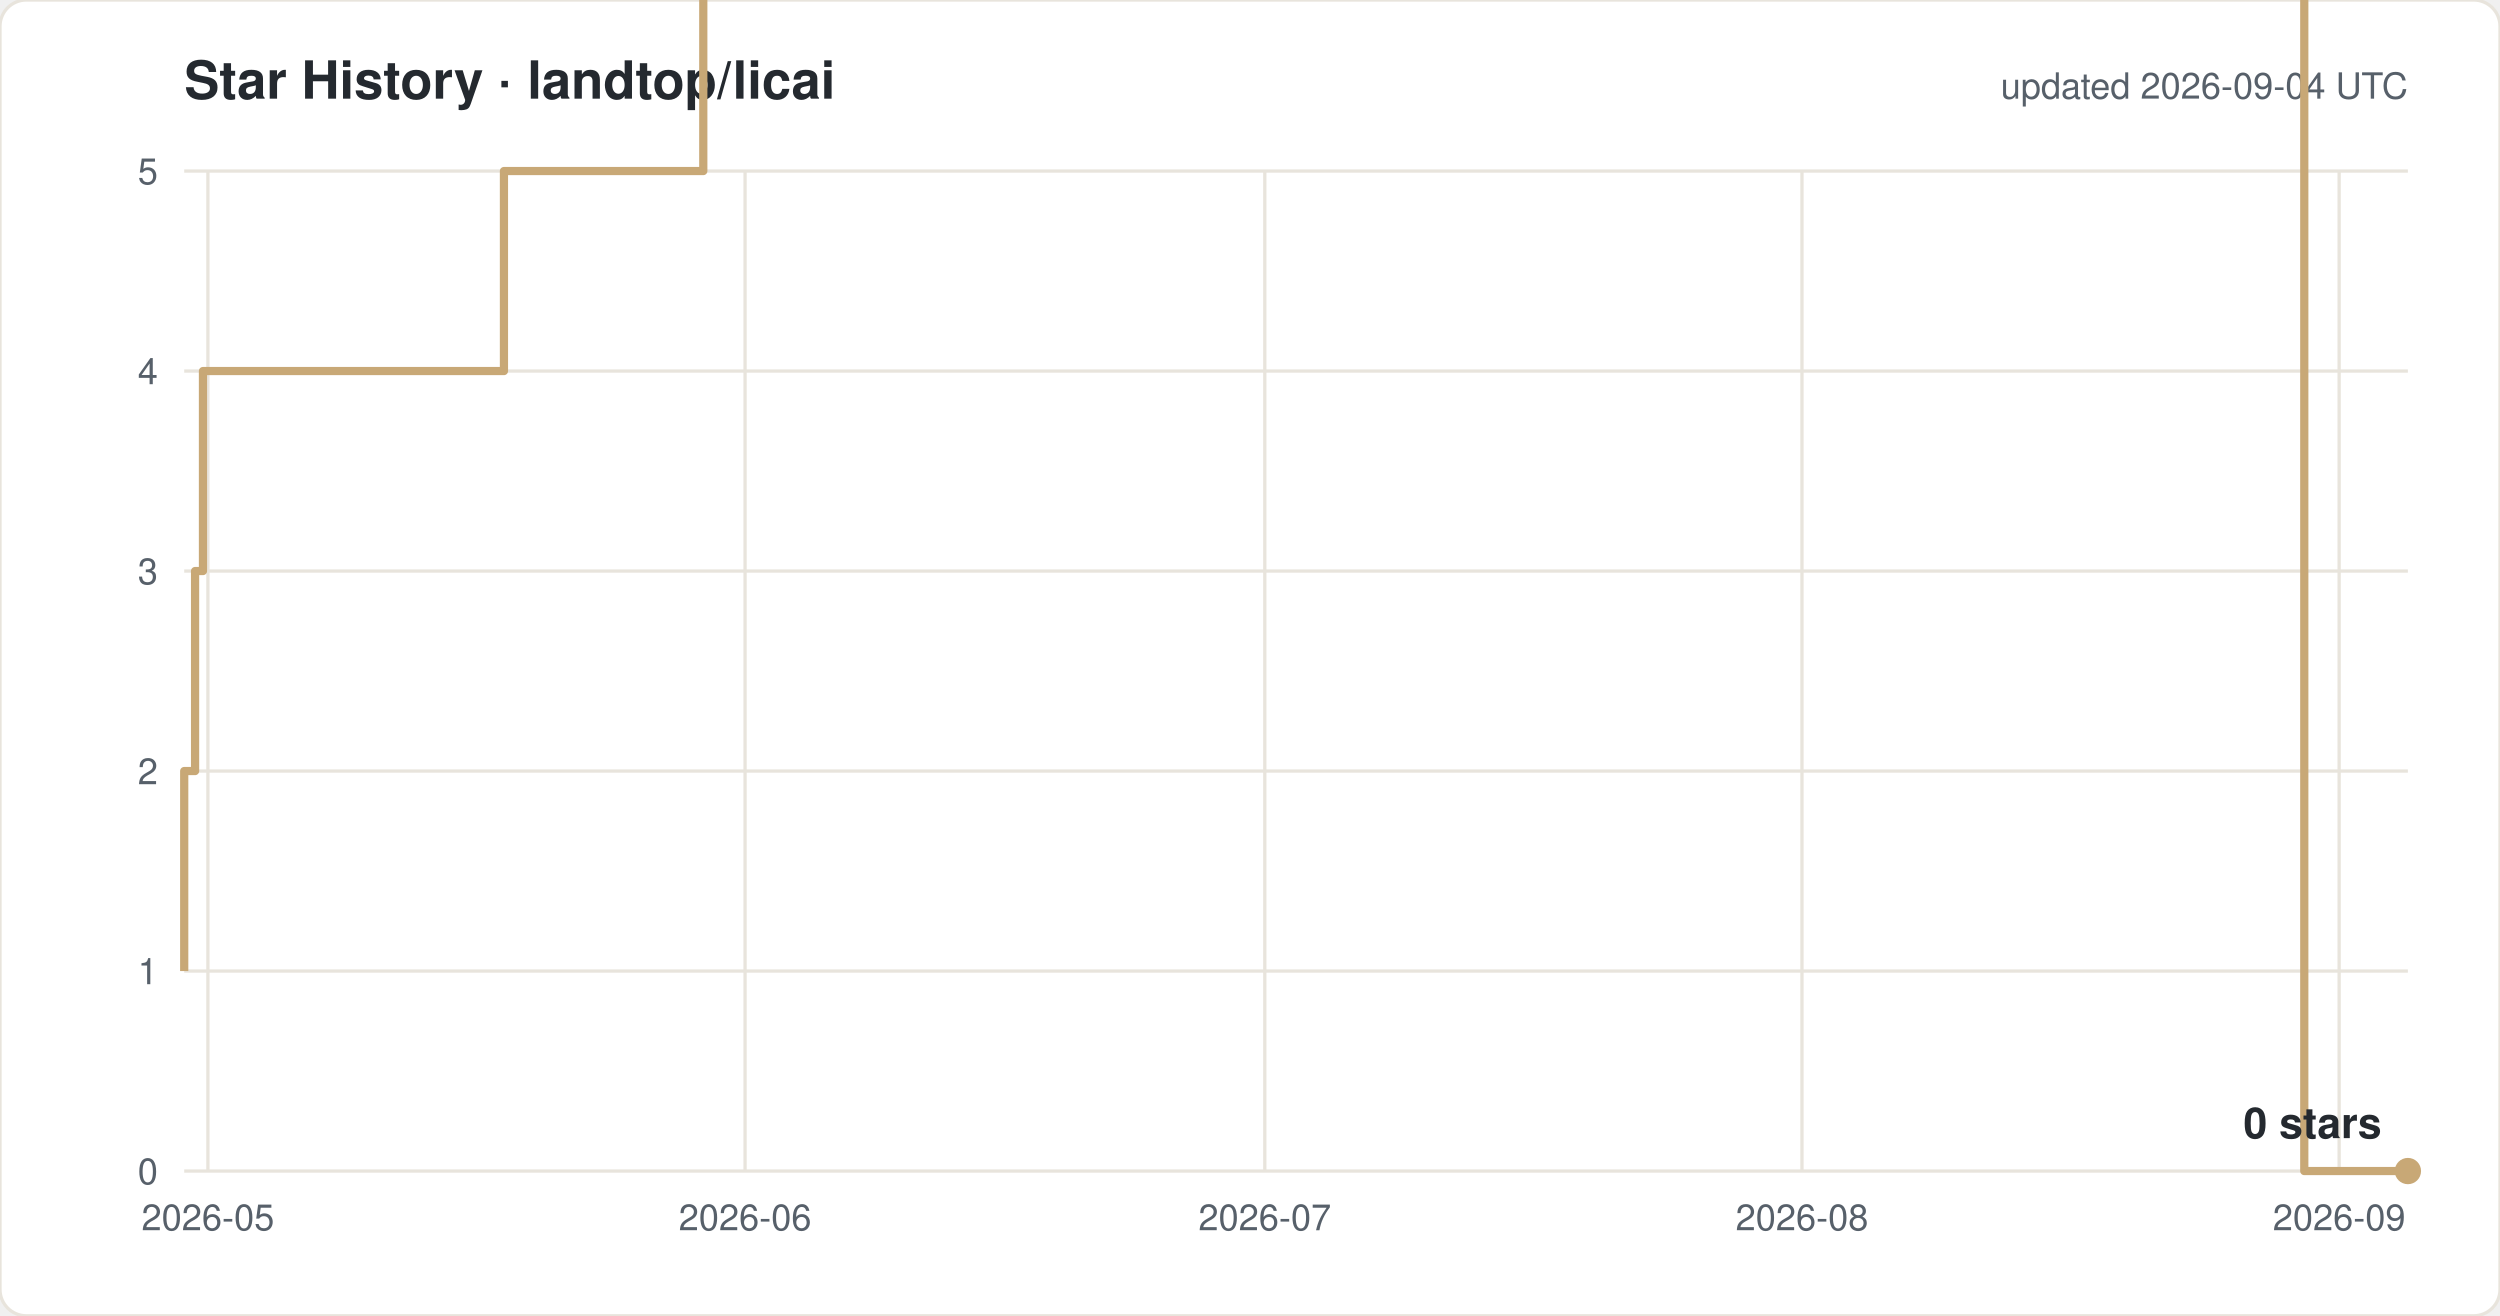
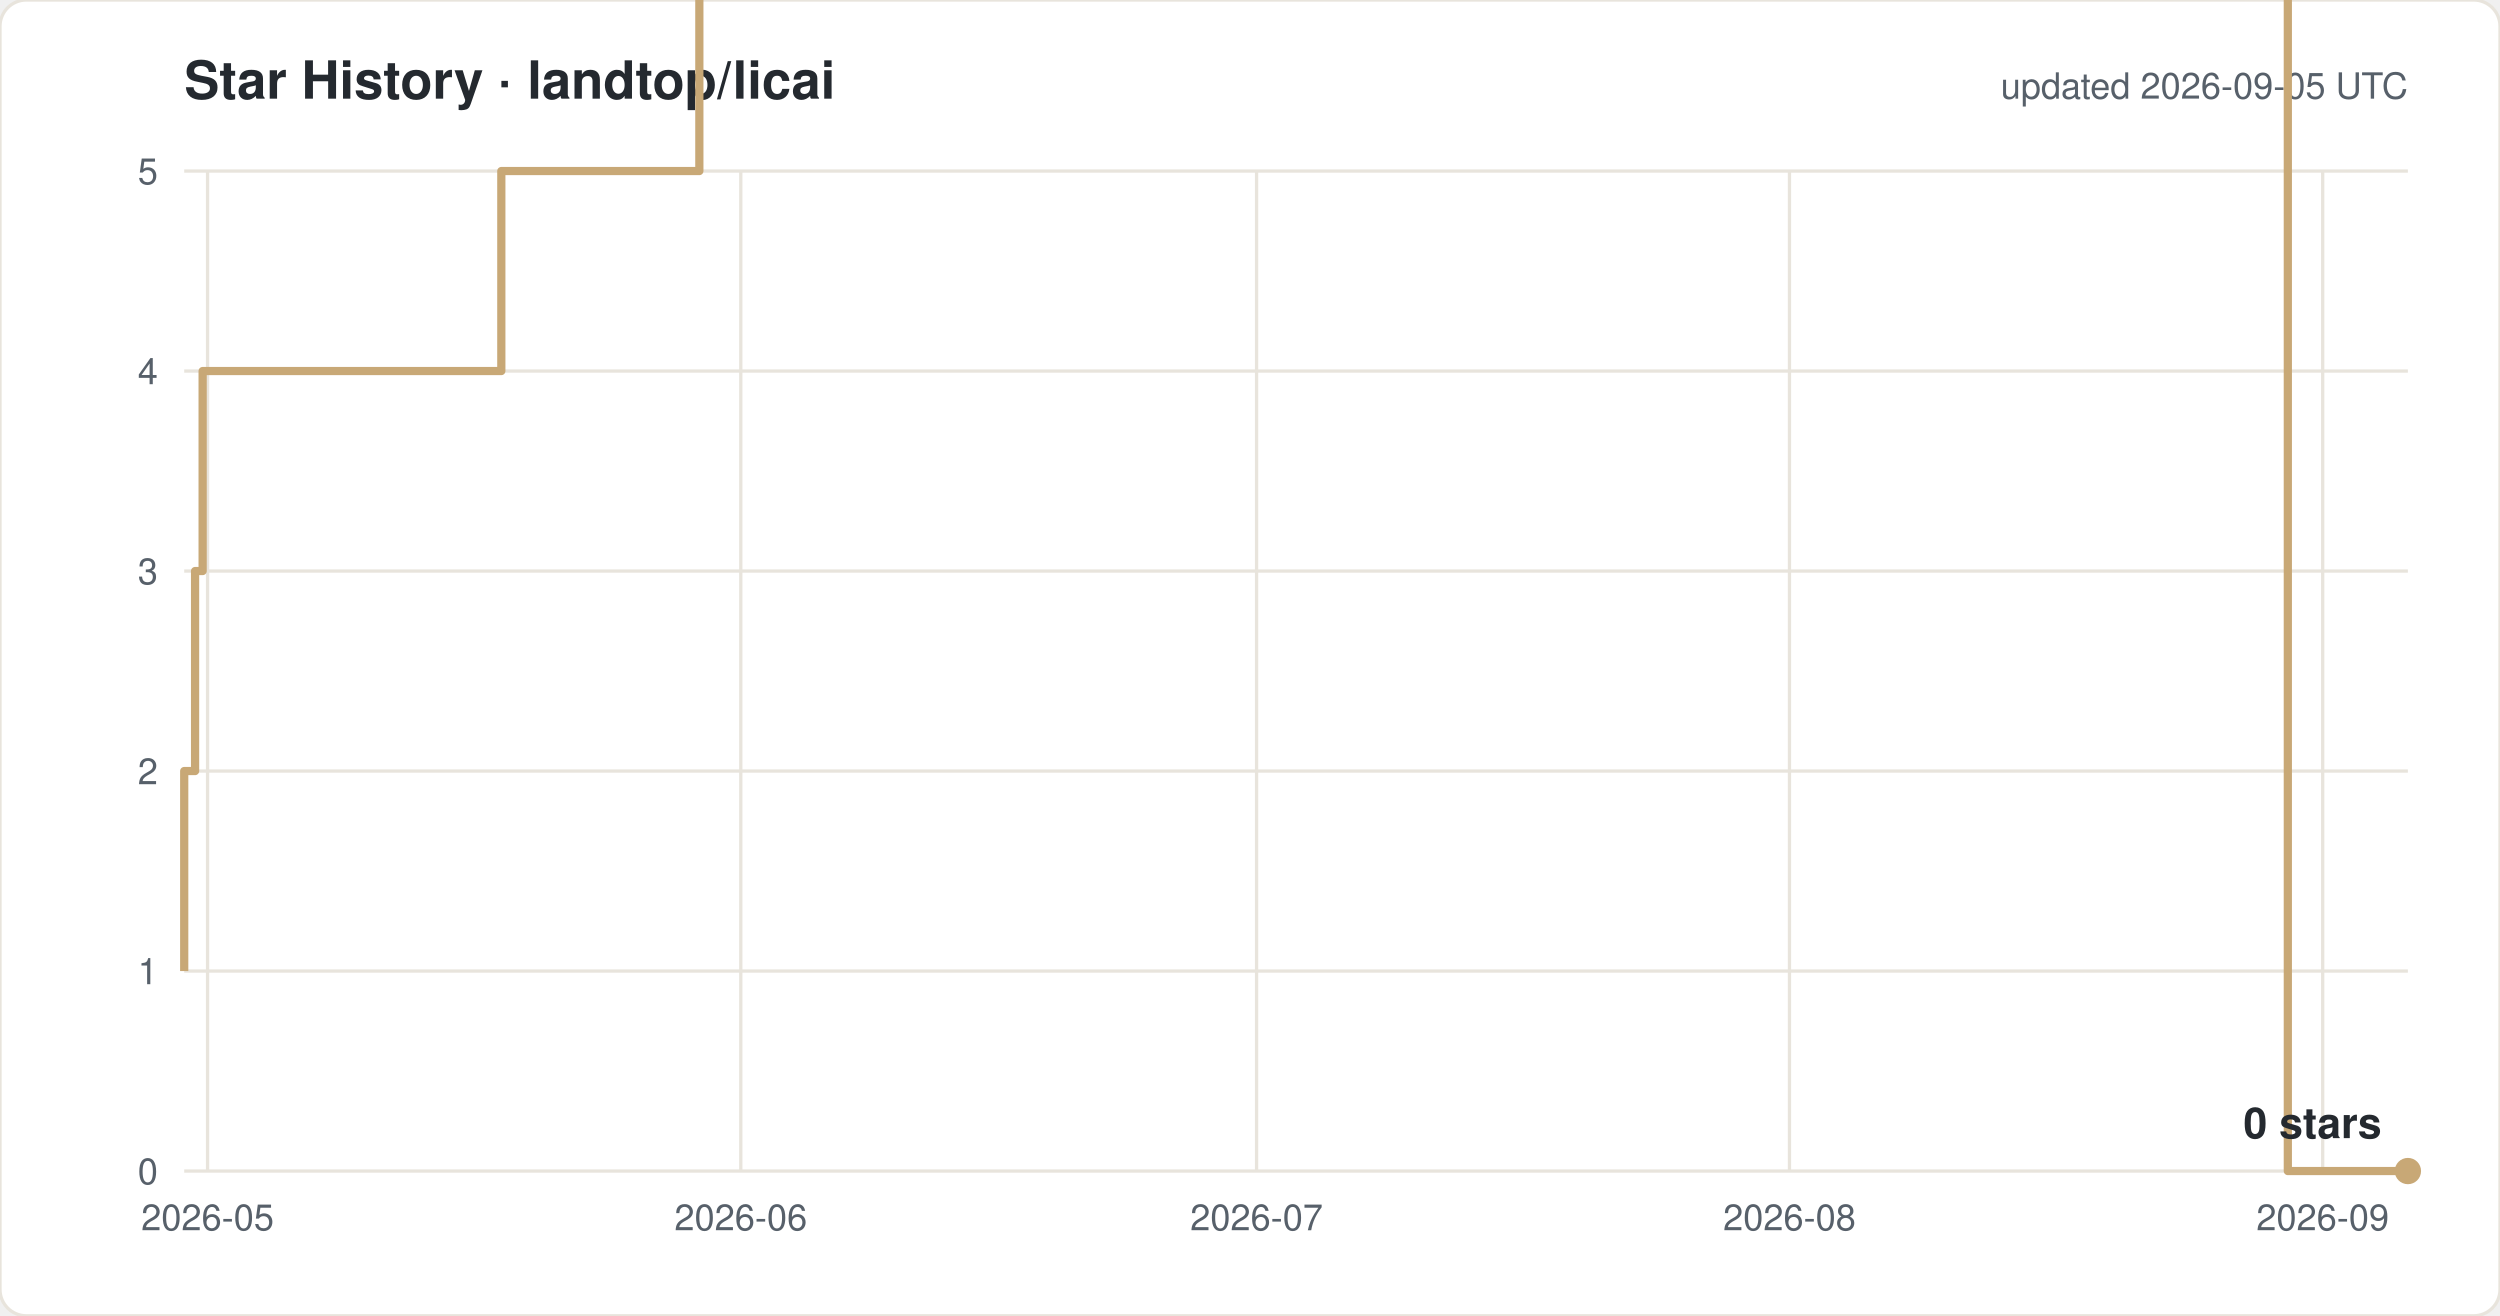
<svg xmlns="http://www.w3.org/2000/svg" width="760" height="400" viewBox="0 0 760 400" font-family="-apple-system,Segoe UI,Helvetica,Arial,sans-serif">
  <rect width="760" height="400" rx="8" fill="#ffffff" stroke="#e8e4dc" />
  <text x="56" y="30" font-size="16" font-weight="600" fill="#24292f">Star History · landtop/licai</text>
-   <text x="732" y="30" font-size="11" fill="#57606a" text-anchor="end">updated 2026-09-04 UTC</text>
+   <text x="732" y="30" font-size="11" fill="#57606a" text-anchor="end">updated 2026-09-05 UTC</text>
  <line x1="56" y1="356.0" x2="732" y2="356.0" stroke="#e8e4dc" />
  <text x="48" y="360.0" font-size="11" fill="#57606a" text-anchor="end">0</text>
  <line x1="56" y1="295.2" x2="732" y2="295.2" stroke="#e8e4dc" />
  <text x="48" y="299.2" font-size="11" fill="#57606a" text-anchor="end">1</text>
  <line x1="56" y1="234.4" x2="732" y2="234.4" stroke="#e8e4dc" />
  <text x="48" y="238.4" font-size="11" fill="#57606a" text-anchor="end">2</text>
  <line x1="56" y1="173.6" x2="732" y2="173.6" stroke="#e8e4dc" />
  <text x="48" y="177.6" font-size="11" fill="#57606a" text-anchor="end">3</text>
  <line x1="56" y1="112.8" x2="732" y2="112.8" stroke="#e8e4dc" />
  <text x="48" y="116.8" font-size="11" fill="#57606a" text-anchor="end">4</text>
  <line x1="56" y1="52.0" x2="732" y2="52.0" stroke="#e8e4dc" />
  <text x="48" y="56.0" font-size="11" fill="#57606a" text-anchor="end">5</text>
-   <line x1="63.2" y1="52" x2="63.2" y2="356" stroke="#e8e4dc" />
-   <text x="63.2" y="374" font-size="11" fill="#57606a" text-anchor="middle">2026-05</text>
-   <line x1="226.5" y1="52" x2="226.5" y2="356" stroke="#e8e4dc" />
-   <text x="226.5" y="374" font-size="11" fill="#57606a" text-anchor="middle">2026-06</text>
-   <line x1="384.5" y1="52" x2="384.5" y2="356" stroke="#e8e4dc" />
-   <text x="384.5" y="374" font-size="11" fill="#57606a" text-anchor="middle">2026-07</text>
-   <line x1="547.8" y1="52" x2="547.8" y2="356" stroke="#e8e4dc" />
-   <text x="547.8" y="374" font-size="11" fill="#57606a" text-anchor="middle">2026-08</text>
-   <line x1="711.1" y1="52" x2="711.1" y2="356" stroke="#e8e4dc" />
-   <text x="711.1" y="374" font-size="11" fill="#57606a" text-anchor="middle">2026-09</text>
-   <path d="M 56.0 295.2 H 56.0 V 234.4 H 59.3 V 173.6 H 61.7 V 112.8 H 153.2 V 52.0 H 213.8 V -8.8 H 224.4 V -69.6 H 238.9 V -130.4 H 306.3 V -191.2 H 324.3 V -252.0 H 339.9 V -312.8 H 343.5 V -373.6 H 344.2 V -434.4 H 349.1 V -495.2 H 356.3 V -556.0 H 372.2 V -616.8 H 377.3 V -677.6 H 377.7 V -738.4 H 380.9 V -799.2 H 386.0 V -860.0 H 395.9 V -920.8 H 396.4 V -981.6 H 403.4 V -1042.4 H 428.9 V -1103.2 H 429.1 V -1164.0 H 445.9 V -1224.8 H 459.5 V -1285.6 H 460.8 V -1346.4 H 461.0 V -1407.2 H 464.3 V -1468.0 H 491.8 V -1528.8 H 497.4 V -1589.6 H 503.5 V -1650.4 H 511.4 V -1711.2 H 536.9 V -1832.8 H 542.2 V -1893.6 H 573.8 V -1954.4 H 594.8 V -2015.2 H 615.9 V -2076.0 H 631.6 V -2136.8 H 636.9 V -2197.6 H 642.1 V -2136.8 H 663.2 V -2197.6 H 673.8 V -2258.4 H 691.2 V -2380.0 H 700.5 V 356.0 H 732.0" fill="none" stroke="#c8a876" stroke-width="2.5" stroke-linejoin="round" />
+   <line x1="63.1" y1="52" x2="63.1" y2="356" stroke="#e8e4dc" />
+   <text x="63.1" y="374" font-size="11" fill="#57606a" text-anchor="middle">2026-05</text>
+   <line x1="225.2" y1="52" x2="225.2" y2="356" stroke="#e8e4dc" />
+   <text x="225.2" y="374" font-size="11" fill="#57606a" text-anchor="middle">2026-06</text>
+   <line x1="382.0" y1="52" x2="382.0" y2="356" stroke="#e8e4dc" />
+   <text x="382.0" y="374" font-size="11" fill="#57606a" text-anchor="middle">2026-07</text>
+   <line x1="544.0" y1="52" x2="544.0" y2="356" stroke="#e8e4dc" />
+   <text x="544.0" y="374" font-size="11" fill="#57606a" text-anchor="middle">2026-08</text>
+   <line x1="706.1" y1="52" x2="706.1" y2="356" stroke="#e8e4dc" />
+   <text x="706.1" y="374" font-size="11" fill="#57606a" text-anchor="middle">2026-09</text>
+   <path d="M 56.0 295.2 H 56.0 V 234.4 H 59.3 V 173.6 H 61.6 V 112.8 H 152.4 V 52.0 H 212.6 V -8.8 H 223.1 V -69.6 H 237.5 V -130.4 H 304.4 V -191.2 H 322.3 V -252.0 H 337.7 V -312.8 H 341.3 V -373.6 H 342.0 V -434.4 H 346.9 V -495.2 H 354.0 V -556.0 H 369.8 V -616.8 H 374.8 V -677.6 H 375.2 V -738.4 H 378.4 V -799.2 H 383.4 V -860.0 H 393.3 V -920.8 H 393.7 V -981.6 H 400.7 V -1042.4 H 426.0 V -1103.2 H 426.2 V -1164.0 H 442.9 V -1224.8 H 456.4 V -1285.6 H 457.7 V -1346.4 H 457.8 V -1407.2 H 461.2 V -1468.0 H 488.4 V -1528.8 H 494.0 V -1589.6 H 500.1 V -1650.4 H 507.9 V -1711.2 H 533.2 V -1832.8 H 538.4 V -1893.6 H 569.8 V -1954.4 H 590.6 V -2015.2 H 611.6 V -2076.0 H 627.1 V -2136.8 H 632.4 V -2197.6 H 637.6 V -2136.8 H 658.5 V -2197.6 H 669.0 V -2258.4 H 686.4 V -2380.0 H 695.5 V 356.0 H 732.0" fill="none" stroke="#c8a876" stroke-width="2.5" stroke-linejoin="round" />
  <circle cx="732.0" cy="356.0" r="4" fill="#c8a876" />
  <text x="724.0" y="346.0" font-size="13" font-weight="600" fill="#24292f" text-anchor="end">0 stars</text>
</svg>
